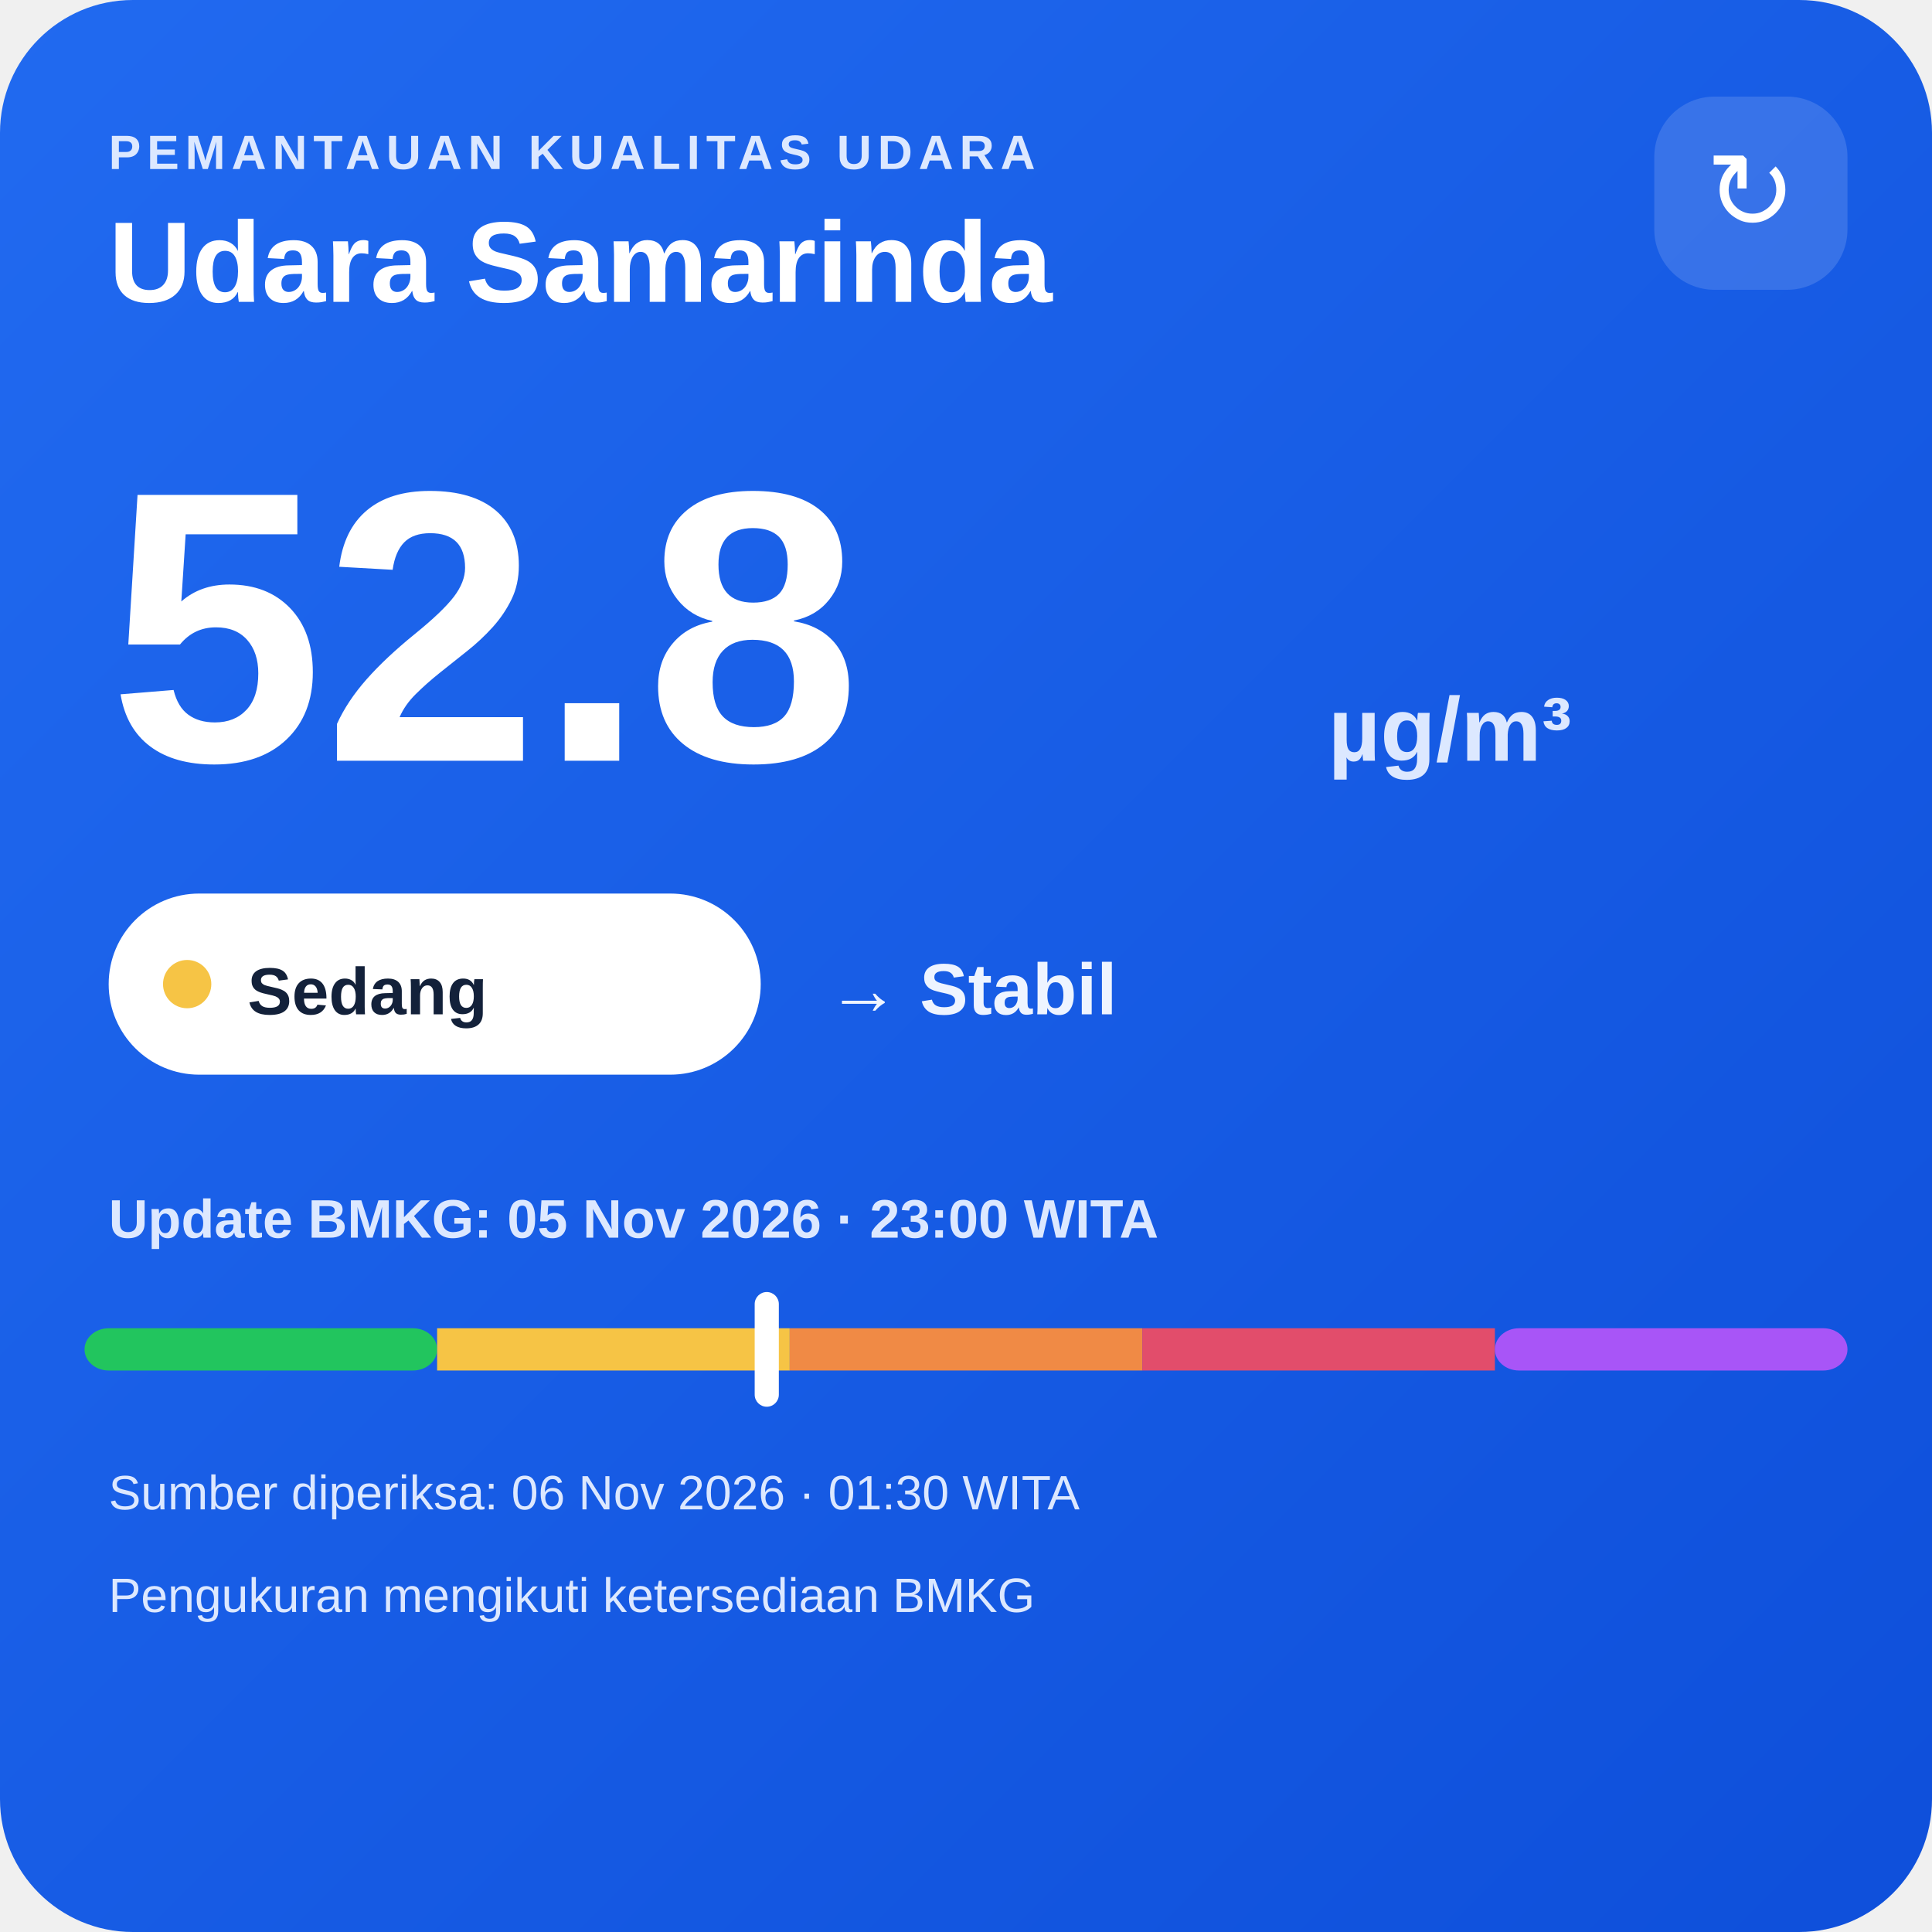
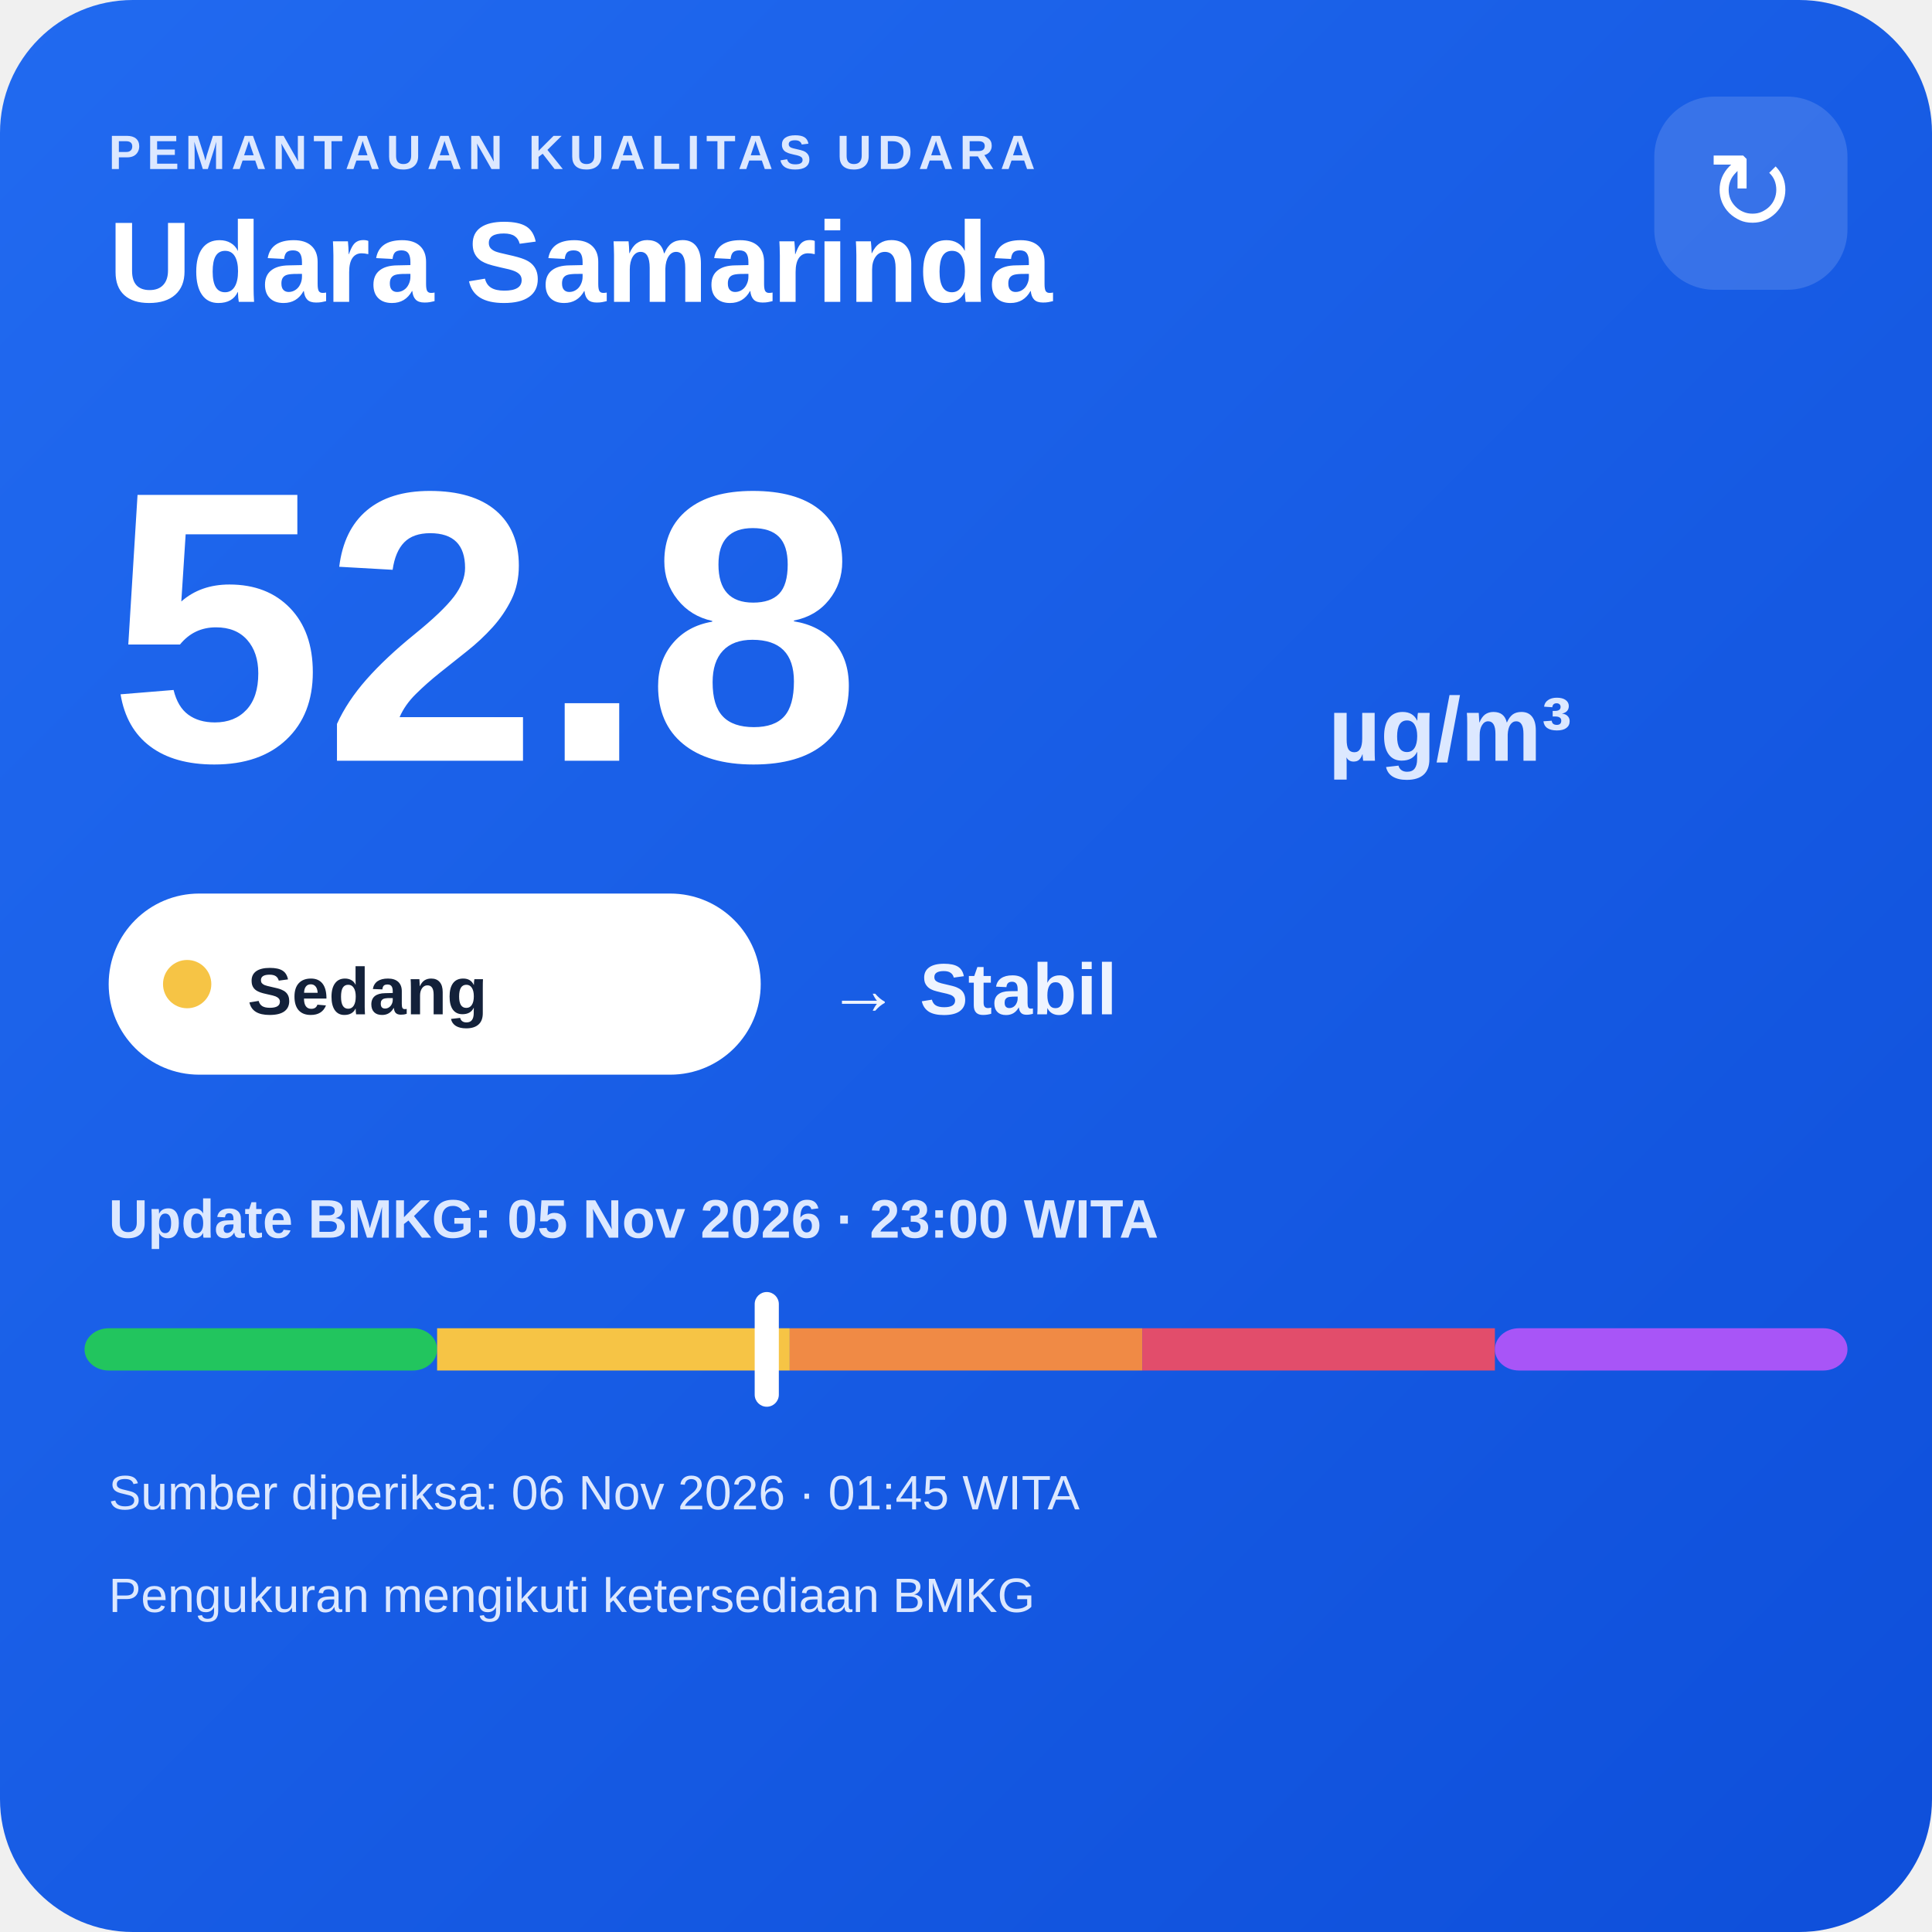
<svg xmlns="http://www.w3.org/2000/svg" width="320" height="320" viewBox="0 0 320 320">
  <defs>
    <linearGradient id="bg" x1="0" y1="0" x2="1" y2="1">
      <stop offset="0" stop-color="#216af0" />
      <stop offset="1" stop-color="#0e4fda" />
    </linearGradient>
  </defs>
  <rect width="320" height="320" rx="22" fill="url(#bg)" />
  <text x="18" y="28" fill="#dce8ff" font-family="Arial,sans-serif" font-size="8" font-weight="700" letter-spacing="1">PEMANTAUAN KUALITAS UDARA</text>
  <text x="18" y="50" fill="#ffffff" font-family="Arial,sans-serif" font-size="19" font-weight="700">Udara Samarinda</text>
  <rect x="274" y="16" width="32" height="32" rx="10" fill="#ffffff" fill-opacity=".14" />
  <text x="290" y="38" text-anchor="middle" fill="#ffffff" font-family="Arial,sans-serif" font-size="18">↻</text>
  <text x="18" y="126" fill="#ffffff" font-family="Arial,sans-serif" font-size="64" font-weight="800">52.8</text>
  <text x="220" y="126" fill="#dce8ff" font-family="Arial,sans-serif" font-size="15" font-weight="700">µg/m³</text>
  <rect x="18" y="148" width="108" height="30" rx="15" fill="#ffffff" />
  <circle cx="31" cy="163" r="4" fill="#f6c445" />
  <text x="41" y="168" fill="#13213a" font-family="Arial,sans-serif" font-size="11" font-weight="700">Sedang</text>
  <text x="137" y="168" fill="#eef4ff" font-family="Arial,sans-serif" font-size="12" font-weight="700">→ Stabil</text>
  <text x="18" y="205" fill="#dce8ff" font-family="Arial,sans-serif" font-size="9" font-weight="700">Update BMKG: 05 Nov 2026 · 23:00 WITA</text>
  <rect x="14" y="220" width="58.4" height="7" rx="4" fill="#22c55e" />
  <rect x="72.4" y="220" width="58.4" height="7" fill="#f6c445" />
  <rect x="130.8" y="220" width="58.4" height="7" fill="#f08a45" />
  <rect x="189.2" y="220" width="58.4" height="7" fill="#e24d6b" />
  <rect x="247.6" y="220" width="58.4" height="7" rx="4" fill="#a855f7" />
  <rect x="125.0" y="214" width="4" height="19" rx="2" fill="#ffffff" />
-   <text x="18" y="250" fill="#dce8ff" font-family="Arial,sans-serif" font-size="8">Sumber diperiksa: 06 Nov 2026 · 01:30 WITA</text>
+   <text x="18" y="250" fill="#dce8ff" font-family="Arial,sans-serif" font-size="8">Sumber diperiksa: 06 Nov 2026 · 01:45 WITA</text>
  <text x="18" y="267" fill="#dce8ff" font-family="Arial,sans-serif" font-size="8">Pengukuran mengikuti ketersediaan BMKG</text>
</svg>
